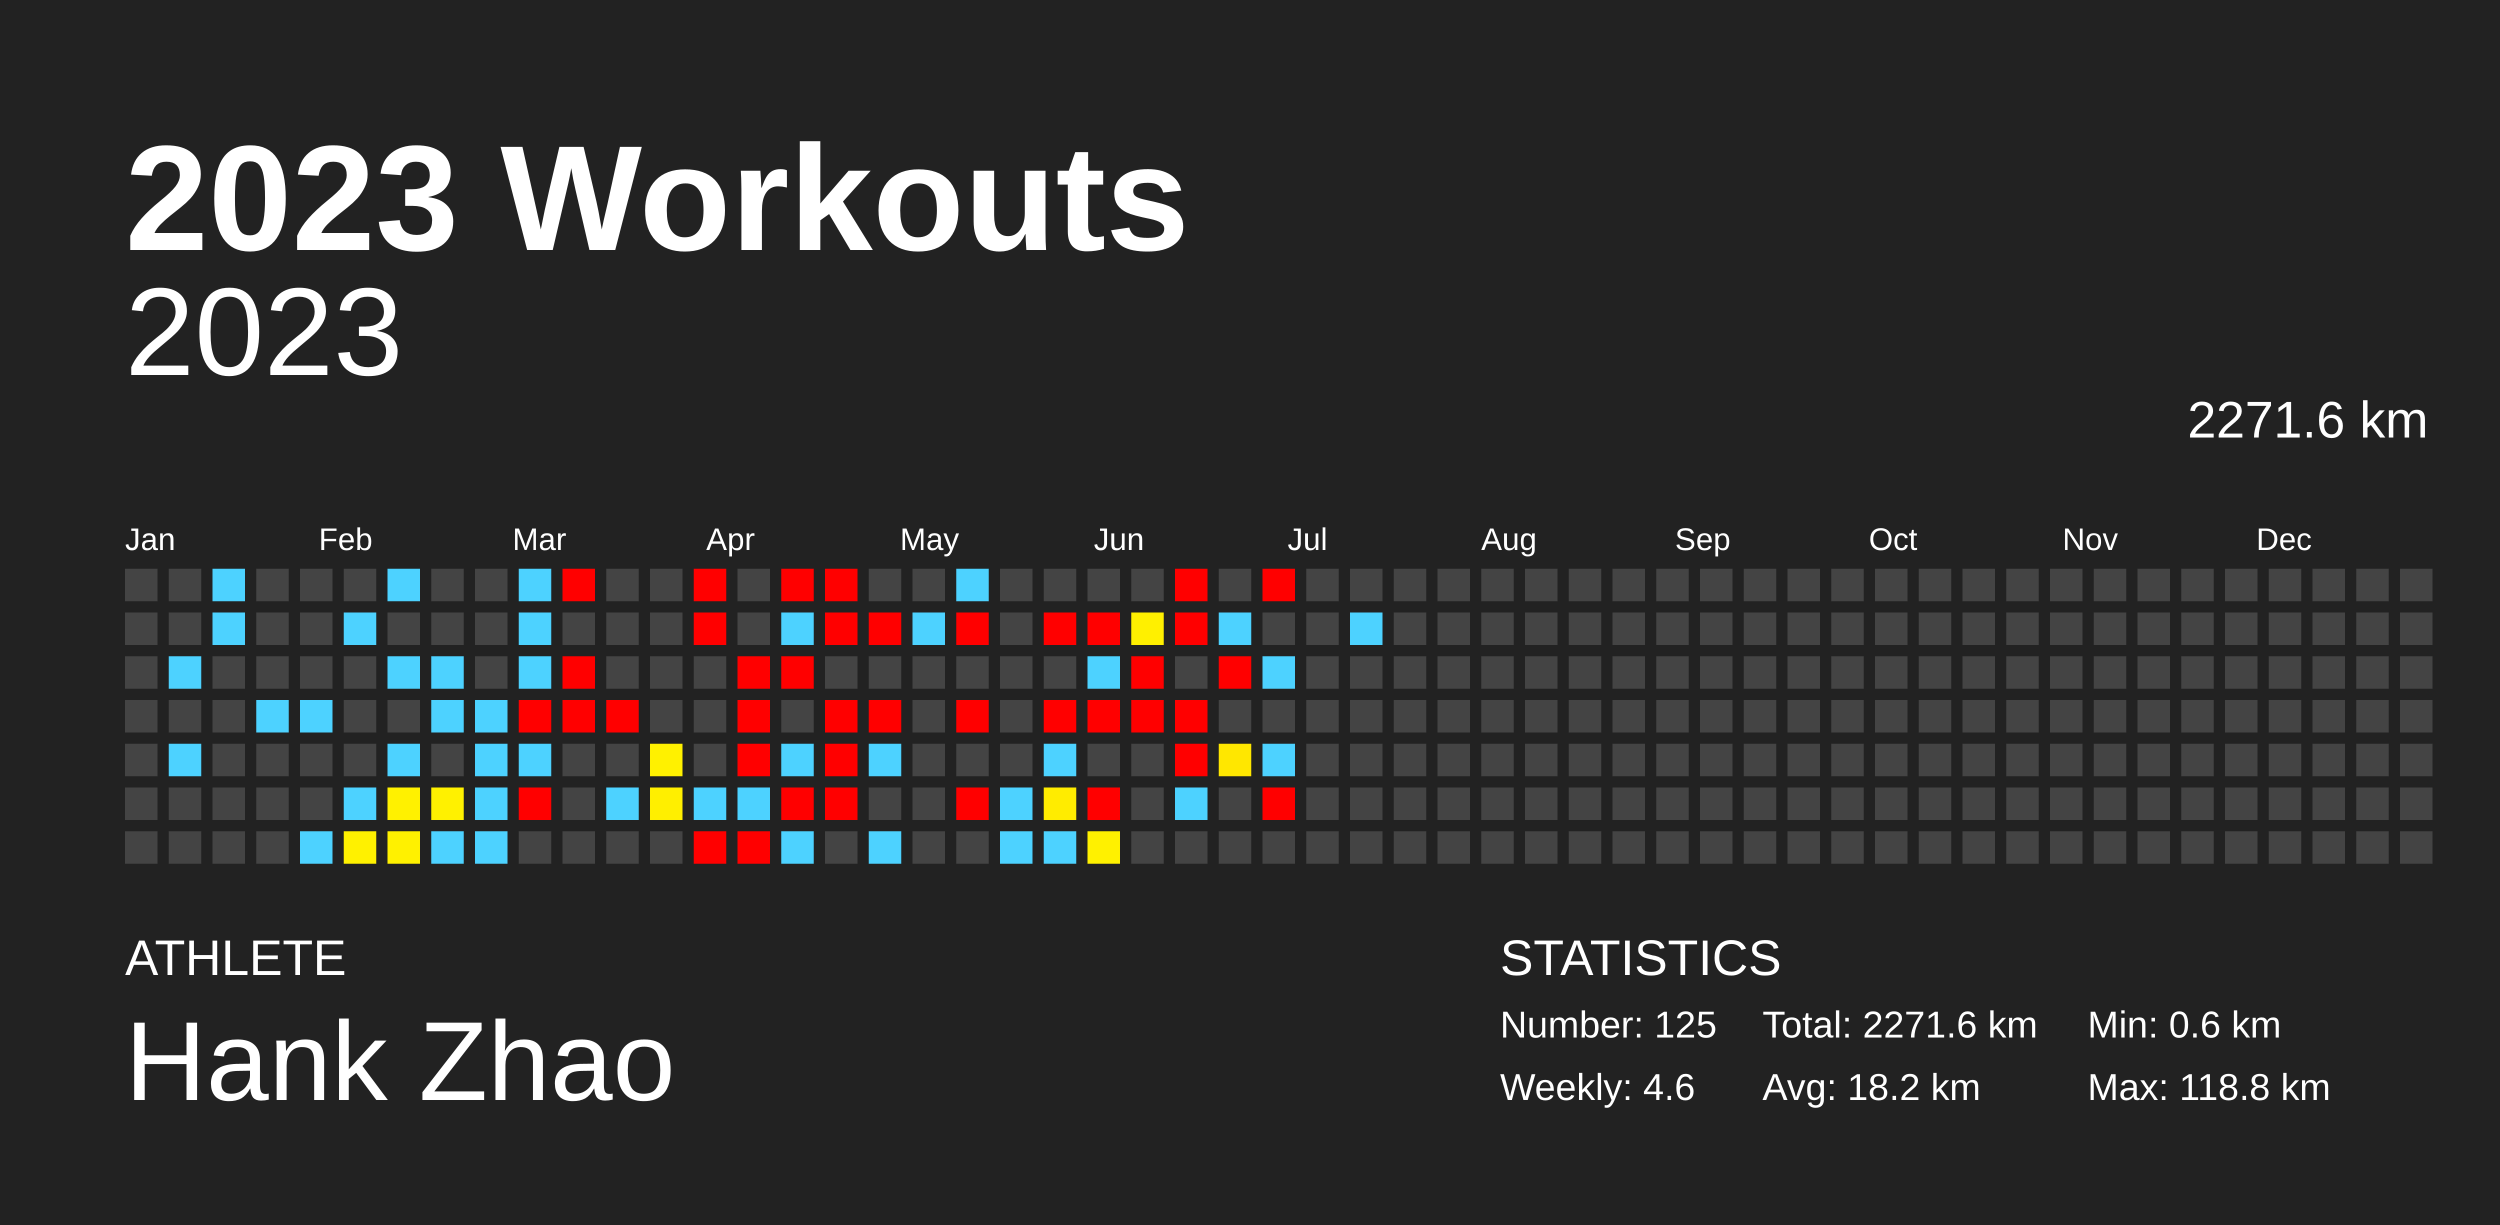
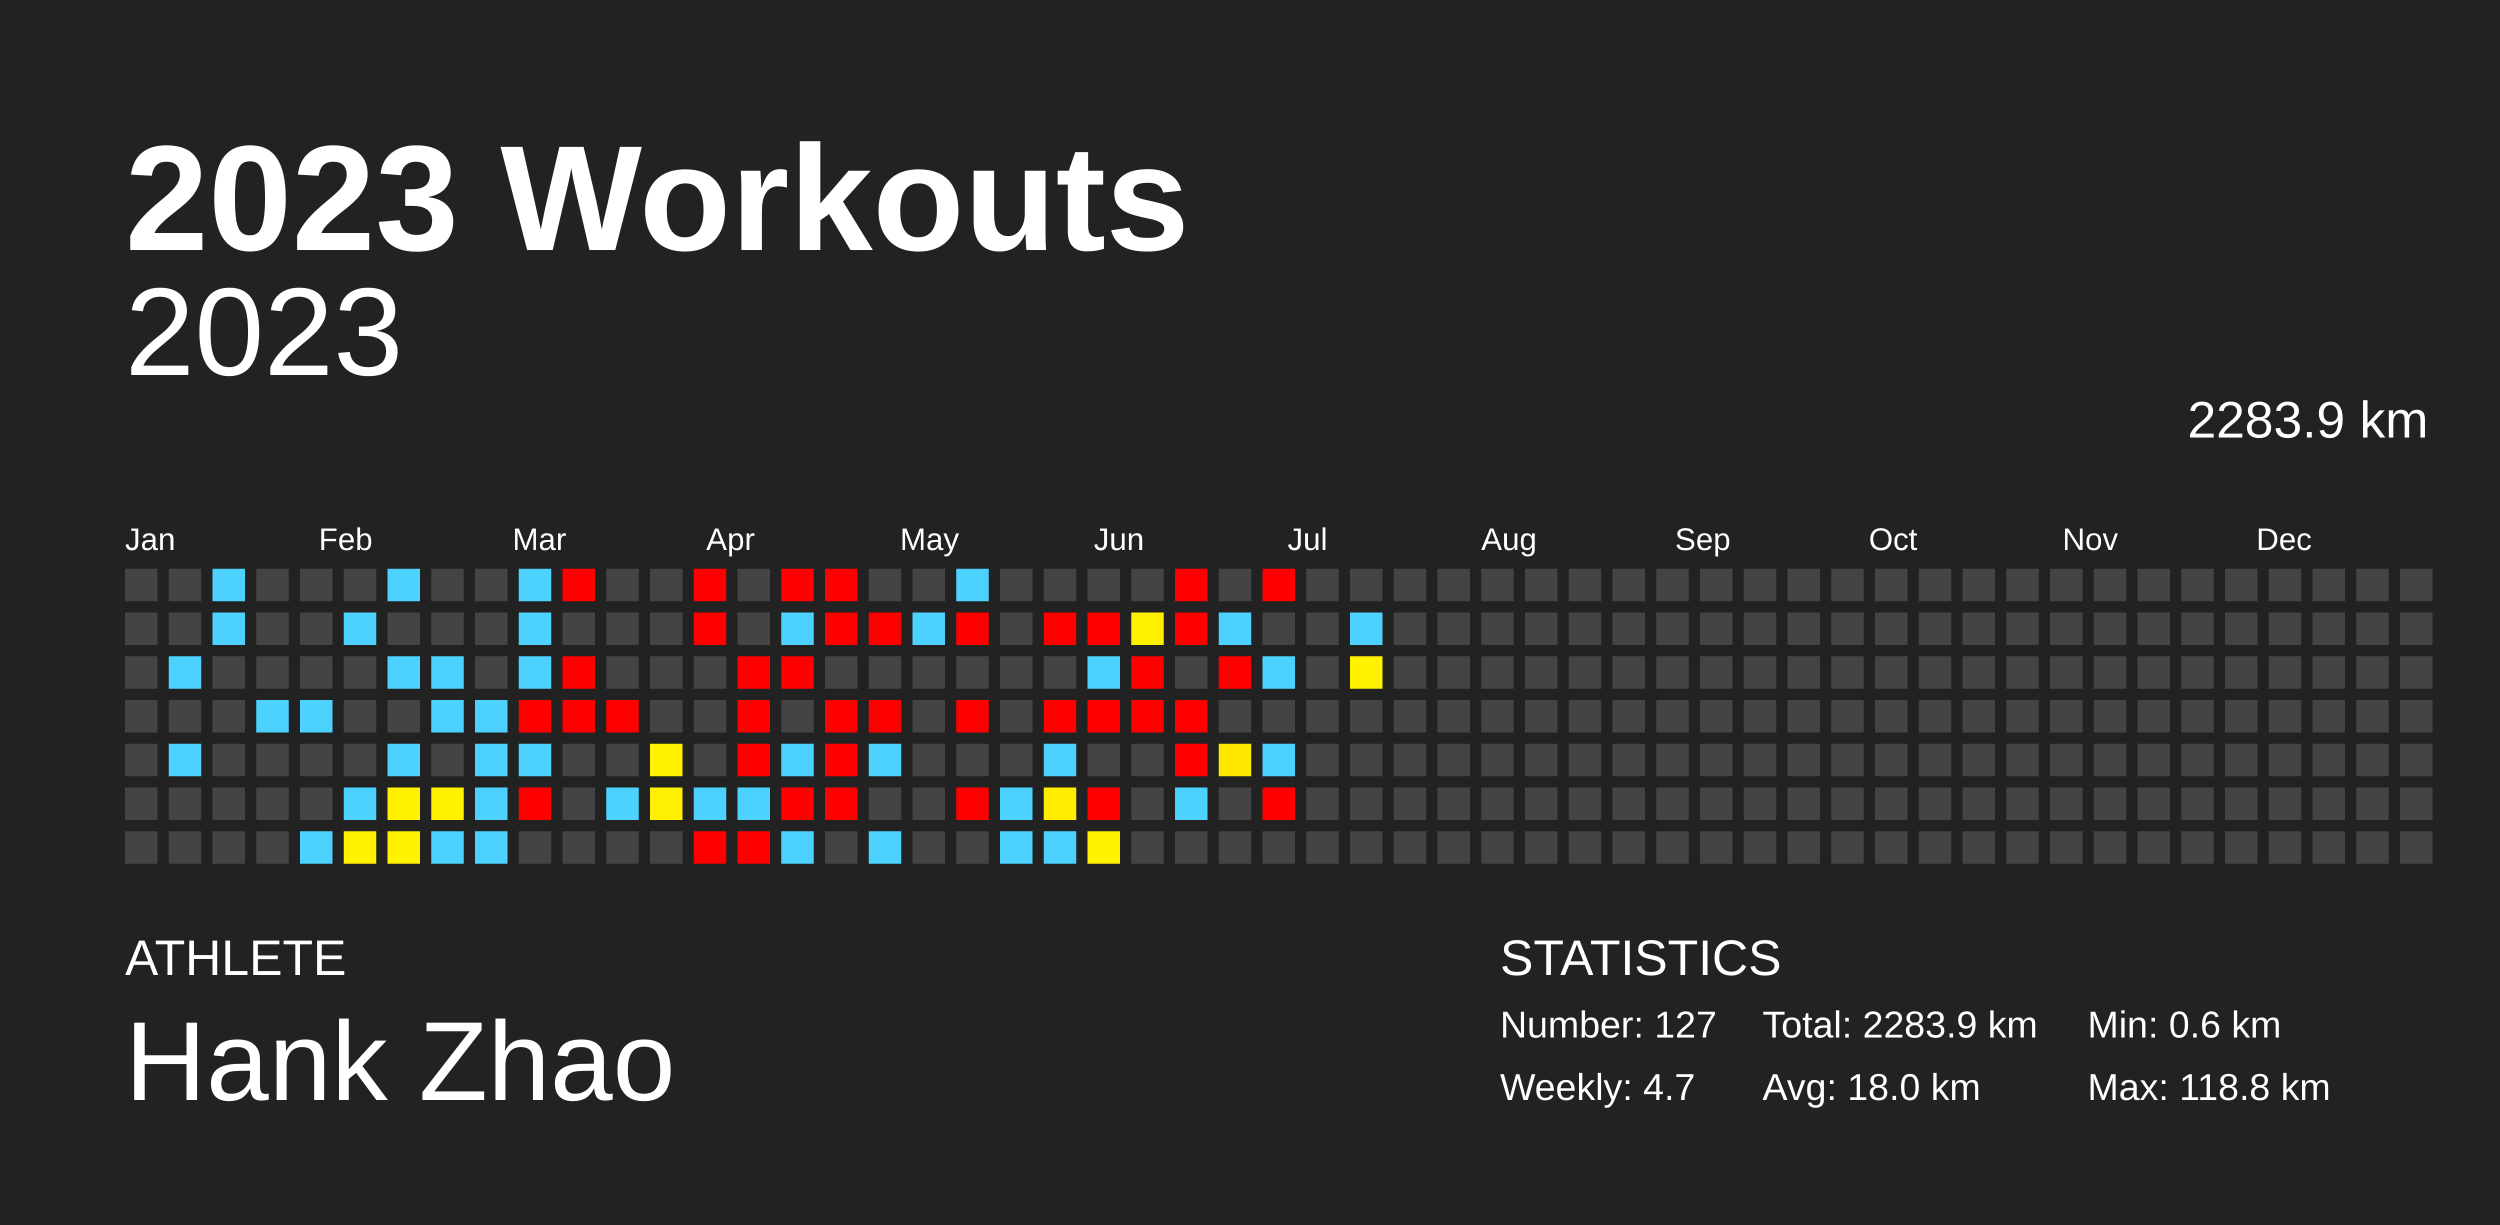
<svg xmlns="http://www.w3.org/2000/svg" baseProfile="full" height="98mm" version="1.1" viewBox="0,0,200,98" width="200mm">
  <defs />
  <rect fill="#222222" height="98" width="200" x="0" y="0" />
  <text fill="#FFFFFF" style="font-size:12px; font-family:Arial; font-weight:bold;" x="10" y="20">2023 Workouts</text>
  <text fill="#FFFFFF" style="font-size:4px; font-family:Arial" x="10" y="78">ATHLETE</text>
  <text fill="#FFFFFF" style="font-size:9px; font-family:Arial" x="10" y="88">Hank Zhao</text>
  <text fill="#FFFFFF" style="font-size:4px; font-family:Arial" x="120" y="78">STATISTICS</text>
-   <text fill="#FFFFFF" style="font-size:3px; font-family:Arial" x="120" y="83">Number: 125</text>
-   <text fill="#FFFFFF" style="font-size:3px; font-family:Arial" x="120" y="88">Weekly: 4.6</text>
-   <text fill="#FFFFFF" style="font-size:3px; font-family:Arial" x="141" y="83">Total: 2271.6 km</text>
-   <text fill="#FFFFFF" style="font-size:3px; font-family:Arial" x="141" y="88">Avg: 18.2 km</text>
+   <text fill="#FFFFFF" style="font-size:3px; font-family:Arial" x="120" y="83">Number: 127</text>
+   <text fill="#FFFFFF" style="font-size:3px; font-family:Arial" x="120" y="88">Weekly: 4.7</text>
+   <text fill="#FFFFFF" style="font-size:3px; font-family:Arial" x="141" y="83">Total: 2283.9 km</text>
+   <text fill="#FFFFFF" style="font-size:3px; font-family:Arial" x="141" y="88">Avg: 18.0 km</text>
  <text fill="#FFFFFF" style="font-size:3px; font-family:Arial" x="167" y="83">Min: 0.6 km</text>
  <text fill="#FFFFFF" style="font-size:3px; font-family:Arial" x="167" y="88">Max: 118.8 km</text>
  <text alignment-baseline="hanging" fill="#FFFFFF" style="font-size:10.0px; font-family:Arial;" x="10" y="30">2023</text>
-   <text alignment-baseline="hanging" fill="#FFFFFF" style="font-size:4.125px; font-family:Arial;" x="175" y="35">2271.6 km</text>
+   <text alignment-baseline="hanging" fill="#FFFFFF" style="font-size:4.125px; font-family:Arial;" x="175" y="35">2283.9 km</text>
  <text fill="#FFFFFF" style="font-size:2.5px; font-family:Arial" x="10.0" y="44">Jan</text>
  <text fill="#FFFFFF" style="font-size:2.5px; font-family:Arial" x="25.5" y="44">Feb</text>
  <text fill="#FFFFFF" style="font-size:2.5px; font-family:Arial" x="41.0" y="44">Mar</text>
  <text fill="#FFFFFF" style="font-size:2.5px; font-family:Arial" x="56.5" y="44">Apr</text>
  <text fill="#FFFFFF" style="font-size:2.5px; font-family:Arial" x="72.0" y="44">May</text>
  <text fill="#FFFFFF" style="font-size:2.5px; font-family:Arial" x="87.5" y="44">Jun</text>
  <text fill="#FFFFFF" style="font-size:2.5px; font-family:Arial" x="103.0" y="44">Jul</text>
  <text fill="#FFFFFF" style="font-size:2.5px; font-family:Arial" x="118.5" y="44">Aug</text>
  <text fill="#FFFFFF" style="font-size:2.5px; font-family:Arial" x="134.0" y="44">Sep</text>
  <text fill="#FFFFFF" style="font-size:2.5px; font-family:Arial" x="149.5" y="44">Oct</text>
  <text fill="#FFFFFF" style="font-size:2.5px; font-family:Arial" x="165.0" y="44">Nov</text>
  <text fill="#FFFFFF" style="font-size:2.5px; font-family:Arial" x="180.5" y="44">Dec</text>
  <rect fill="#444444" height="2.6" width="2.6" x="10.0" y="45.5" />
  <rect fill="#444444" height="2.6" width="2.6" x="10.0" y="49.0" />
  <rect fill="#444444" height="2.6" width="2.6" x="10.0" y="52.5" />
  <rect fill="#444444" height="2.6" width="2.6" x="10.0" y="56.0" />
  <rect fill="#444444" height="2.6" width="2.6" x="10.0" y="59.5" />
  <rect fill="#444444" height="2.6" width="2.6" x="10.0" y="63.0" />
  <rect fill="#444444" height="2.6" width="2.6" x="10.0" y="66.5" />
  <rect fill="#444444" height="2.6" width="2.6" x="13.5" y="45.5" />
  <rect fill="#444444" height="2.6" width="2.6" x="13.5" y="49.0" />
  <rect fill="#4dd2ff" height="2.6" width="2.6" x="13.5" y="52.5" />
  <rect fill="#444444" height="2.6" width="2.6" x="13.5" y="56.0" />
  <rect fill="#4dd2ff" height="2.6" width="2.6" x="13.5" y="59.5" />
  <rect fill="#444444" height="2.6" width="2.6" x="13.5" y="63.0" />
  <rect fill="#444444" height="2.6" width="2.6" x="13.5" y="66.5" />
  <rect fill="#4dd2ff" height="2.6" width="2.6" x="17.0" y="45.5" />
  <rect fill="#4dd2ff" height="2.6" width="2.6" x="17.0" y="49.0" />
  <rect fill="#444444" height="2.6" width="2.6" x="17.0" y="52.5" />
  <rect fill="#444444" height="2.6" width="2.6" x="17.0" y="56.0" />
  <rect fill="#444444" height="2.6" width="2.6" x="17.0" y="59.5" />
  <rect fill="#444444" height="2.6" width="2.6" x="17.0" y="63.0" />
  <rect fill="#444444" height="2.6" width="2.6" x="17.0" y="66.5" />
  <rect fill="#444444" height="2.6" width="2.6" x="20.5" y="45.5" />
  <rect fill="#444444" height="2.6" width="2.6" x="20.5" y="49.0" />
  <rect fill="#444444" height="2.6" width="2.6" x="20.5" y="52.5" />
  <rect fill="#4dd2ff" height="2.6" width="2.6" x="20.5" y="56.0" />
  <rect fill="#444444" height="2.6" width="2.6" x="20.5" y="59.5" />
  <rect fill="#444444" height="2.6" width="2.6" x="20.5" y="63.0" />
  <rect fill="#444444" height="2.6" width="2.6" x="20.5" y="66.5" />
  <rect fill="#444444" height="2.6" width="2.6" x="24.0" y="45.5" />
  <rect fill="#444444" height="2.6" width="2.6" x="24.0" y="49.0" />
  <rect fill="#444444" height="2.6" width="2.6" x="24.0" y="52.5" />
  <rect fill="#4dd2ff" height="2.6" width="2.6" x="24.0" y="56.0" />
  <rect fill="#444444" height="2.6" width="2.6" x="24.0" y="59.5" />
  <rect fill="#444444" height="2.6" width="2.6" x="24.0" y="63.0" />
  <rect fill="#4dd2ff" height="2.6" width="2.6" x="24.0" y="66.5" />
  <rect fill="#444444" height="2.6" width="2.6" x="27.5" y="45.5" />
  <rect fill="#4dd2ff" height="2.6" width="2.6" x="27.5" y="49.0" />
  <rect fill="#444444" height="2.6" width="2.6" x="27.5" y="52.5" />
  <rect fill="#444444" height="2.6" width="2.6" x="27.5" y="56.0" />
  <rect fill="#444444" height="2.6" width="2.6" x="27.5" y="59.5" />
  <rect fill="#4dd2ff" height="2.6" width="2.6" x="27.5" y="63.0" />
  <rect fill="#fff100" height="2.6" width="2.6" x="27.5" y="66.5" />
  <rect fill="#4dd2ff" height="2.6" width="2.6" x="31.0" y="45.5" />
  <rect fill="#444444" height="2.6" width="2.6" x="31.0" y="49.0" />
  <rect fill="#4dd2ff" height="2.6" width="2.6" x="31.0" y="52.5" />
  <rect fill="#444444" height="2.6" width="2.6" x="31.0" y="56.0" />
  <rect fill="#4dd2ff" height="2.6" width="2.6" x="31.0" y="59.5" />
  <rect fill="#fff100" height="2.6" width="2.6" x="31.0" y="63.0" />
  <rect fill="#fff100" height="2.6" width="2.6" x="31.0" y="66.5" />
  <rect fill="#444444" height="2.6" width="2.6" x="34.5" y="45.5" />
  <rect fill="#444444" height="2.6" width="2.6" x="34.5" y="49.0" />
  <rect fill="#4dd2ff" height="2.6" width="2.6" x="34.5" y="52.5" />
  <rect fill="#4dd2ff" height="2.6" width="2.6" x="34.5" y="56.0" />
  <rect fill="#444444" height="2.6" width="2.6" x="34.5" y="59.5" />
  <rect fill="#fff100" height="2.6" width="2.6" x="34.5" y="63.0" />
  <rect fill="#4dd2ff" height="2.6" width="2.6" x="34.5" y="66.5" />
  <rect fill="#444444" height="2.6" width="2.6" x="38.0" y="45.5" />
  <rect fill="#444444" height="2.6" width="2.6" x="38.0" y="49.0" />
  <rect fill="#444444" height="2.6" width="2.6" x="38.0" y="52.5" />
  <rect fill="#4dd2ff" height="2.6" width="2.6" x="38.0" y="56.0" />
  <rect fill="#4dd2ff" height="2.6" width="2.6" x="38.0" y="59.5" />
  <rect fill="#4dd2ff" height="2.6" width="2.6" x="38.0" y="63.0" />
  <rect fill="#4dd2ff" height="2.6" width="2.6" x="38.0" y="66.5" />
  <rect fill="#4dd2ff" height="2.6" width="2.6" x="41.5" y="45.5" />
  <rect fill="#4dd2ff" height="2.6" width="2.6" x="41.5" y="49.0" />
  <rect fill="#4dd2ff" height="2.6" width="2.6" x="41.5" y="52.5" />
  <rect fill="red" height="2.6" width="2.6" x="41.5" y="56.0" />
  <rect fill="#4dd2ff" height="2.6" width="2.6" x="41.5" y="59.5" />
  <rect fill="red" height="2.6" width="2.6" x="41.5" y="63.0" />
  <rect fill="#444444" height="2.6" width="2.6" x="41.5" y="66.5" />
  <rect fill="red" height="2.6" width="2.6" x="45.0" y="45.5" />
  <rect fill="#444444" height="2.6" width="2.6" x="45.0" y="49.0" />
  <rect fill="red" height="2.6" width="2.6" x="45.0" y="52.5" />
  <rect fill="red" height="2.6" width="2.6" x="45.0" y="56.0" />
  <rect fill="#444444" height="2.6" width="2.6" x="45.0" y="59.5" />
  <rect fill="#444444" height="2.6" width="2.6" x="45.0" y="63.0" />
  <rect fill="#444444" height="2.6" width="2.6" x="45.0" y="66.5" />
  <rect fill="#444444" height="2.6" width="2.6" x="48.5" y="45.5" />
  <rect fill="#444444" height="2.6" width="2.6" x="48.5" y="49.0" />
  <rect fill="#444444" height="2.6" width="2.6" x="48.5" y="52.5" />
  <rect fill="red" height="2.6" width="2.6" x="48.5" y="56.0" />
  <rect fill="#444444" height="2.6" width="2.6" x="48.5" y="59.5" />
  <rect fill="#4dd2ff" height="2.6" width="2.6" x="48.5" y="63.0" />
  <rect fill="#444444" height="2.6" width="2.6" x="48.5" y="66.5" />
  <rect fill="#444444" height="2.6" width="2.6" x="52.0" y="45.5" />
  <rect fill="#444444" height="2.6" width="2.6" x="52.0" y="49.0" />
  <rect fill="#444444" height="2.6" width="2.6" x="52.0" y="52.5" />
  <rect fill="#444444" height="2.6" width="2.6" x="52.0" y="56.0" />
  <rect fill="#fff100" height="2.6" width="2.6" x="52.0" y="59.5" />
  <rect fill="#ffef00" height="2.6" width="2.6" x="52.0" y="63.0" />
  <rect fill="#444444" height="2.6" width="2.6" x="52.0" y="66.5" />
  <rect fill="red" height="2.6" width="2.6" x="55.5" y="45.5" />
  <rect fill="red" height="2.6" width="2.6" x="55.5" y="49.0" />
  <rect fill="#444444" height="2.6" width="2.6" x="55.5" y="52.5" />
  <rect fill="#444444" height="2.6" width="2.6" x="55.5" y="56.0" />
  <rect fill="#444444" height="2.6" width="2.6" x="55.5" y="59.5" />
  <rect fill="#4dd2ff" height="2.6" width="2.6" x="55.5" y="63.0" />
  <rect fill="red" height="2.6" width="2.6" x="55.5" y="66.5" />
  <rect fill="#444444" height="2.6" width="2.6" x="59.0" y="45.5" />
  <rect fill="#444444" height="2.6" width="2.6" x="59.0" y="49.0" />
  <rect fill="red" height="2.6" width="2.6" x="59.0" y="52.5" />
  <rect fill="red" height="2.6" width="2.6" x="59.0" y="56.0" />
  <rect fill="red" height="2.6" width="2.6" x="59.0" y="59.5" />
  <rect fill="#4dd2ff" height="2.6" width="2.6" x="59.0" y="63.0" />
  <rect fill="red" height="2.6" width="2.6" x="59.0" y="66.5" />
  <rect fill="red" height="2.6" width="2.6" x="62.5" y="45.5" />
  <rect fill="#4dd2ff" height="2.6" width="2.6" x="62.5" y="49.0" />
  <rect fill="red" height="2.6" width="2.6" x="62.5" y="52.5" />
  <rect fill="#444444" height="2.6" width="2.6" x="62.5" y="56.0" />
  <rect fill="#4dd2ff" height="2.6" width="2.6" x="62.5" y="59.5" />
  <rect fill="red" height="2.6" width="2.6" x="62.5" y="63.0" />
  <rect fill="#4dd2ff" height="2.6" width="2.6" x="62.5" y="66.5" />
  <rect fill="red" height="2.6" width="2.6" x="66.0" y="45.5" />
  <rect fill="red" height="2.6" width="2.6" x="66.0" y="49.0" />
  <rect fill="#444444" height="2.6" width="2.6" x="66.0" y="52.5" />
  <rect fill="red" height="2.6" width="2.6" x="66.0" y="56.0" />
  <rect fill="red" height="2.6" width="2.6" x="66.0" y="59.5" />
  <rect fill="red" height="2.6" width="2.6" x="66.0" y="63.0" />
  <rect fill="#444444" height="2.6" width="2.6" x="66.0" y="66.5" />
  <rect fill="#444444" height="2.6" width="2.6" x="69.5" y="45.5" />
  <rect fill="red" height="2.6" width="2.6" x="69.5" y="49.0" />
  <rect fill="#444444" height="2.6" width="2.6" x="69.5" y="52.5" />
  <rect fill="red" height="2.6" width="2.6" x="69.5" y="56.0" />
  <rect fill="#4dd2ff" height="2.6" width="2.6" x="69.5" y="59.5" />
  <rect fill="#444444" height="2.6" width="2.6" x="69.5" y="63.0" />
  <rect fill="#4dd2ff" height="2.6" width="2.6" x="69.5" y="66.5" />
  <rect fill="#444444" height="2.6" width="2.6" x="73.0" y="45.5" />
  <rect fill="#4dd2ff" height="2.6" width="2.6" x="73.0" y="49.0" />
  <rect fill="#444444" height="2.6" width="2.6" x="73.0" y="52.5" />
  <rect fill="#444444" height="2.6" width="2.6" x="73.0" y="56.0" />
  <rect fill="#444444" height="2.6" width="2.6" x="73.0" y="59.5" />
  <rect fill="#444444" height="2.6" width="2.6" x="73.0" y="63.0" />
  <rect fill="#444444" height="2.6" width="2.6" x="73.0" y="66.5" />
  <rect fill="#4dd2ff" height="2.6" width="2.6" x="76.5" y="45.5" />
  <rect fill="red" height="2.6" width="2.6" x="76.5" y="49.0" />
  <rect fill="#444444" height="2.6" width="2.6" x="76.5" y="52.5" />
  <rect fill="red" height="2.6" width="2.6" x="76.5" y="56.0" />
  <rect fill="#444444" height="2.6" width="2.6" x="76.5" y="59.5" />
  <rect fill="red" height="2.6" width="2.6" x="76.5" y="63.0" />
  <rect fill="#444444" height="2.6" width="2.6" x="76.5" y="66.5" />
  <rect fill="#444444" height="2.6" width="2.6" x="80.0" y="45.5" />
  <rect fill="#444444" height="2.6" width="2.6" x="80.0" y="49.0" />
  <rect fill="#444444" height="2.6" width="2.6" x="80.0" y="52.5" />
  <rect fill="#444444" height="2.6" width="2.6" x="80.0" y="56.0" />
  <rect fill="#444444" height="2.6" width="2.6" x="80.0" y="59.5" />
  <rect fill="#4dd2ff" height="2.6" width="2.6" x="80.0" y="63.0" />
  <rect fill="#4dd2ff" height="2.6" width="2.6" x="80.0" y="66.5" />
  <rect fill="#444444" height="2.6" width="2.6" x="83.5" y="45.5" />
  <rect fill="red" height="2.6" width="2.6" x="83.5" y="49.0" />
  <rect fill="#444444" height="2.6" width="2.6" x="83.5" y="52.5" />
  <rect fill="red" height="2.6" width="2.6" x="83.5" y="56.0" />
  <rect fill="#4dd2ff" height="2.6" width="2.6" x="83.5" y="59.5" />
  <rect fill="#ffec00" height="2.6" width="2.6" x="83.5" y="63.0" />
  <rect fill="#4dd2ff" height="2.6" width="2.6" x="83.5" y="66.5" />
  <rect fill="#444444" height="2.6" width="2.6" x="87.0" y="45.5" />
  <rect fill="red" height="2.6" width="2.6" x="87.0" y="49.0" />
  <rect fill="#4dd2ff" height="2.6" width="2.6" x="87.0" y="52.5" />
  <rect fill="red" height="2.6" width="2.6" x="87.0" y="56.0" />
  <rect fill="#444444" height="2.6" width="2.6" x="87.0" y="59.5" />
  <rect fill="red" height="2.6" width="2.6" x="87.0" y="63.0" />
  <rect fill="#fff100" height="2.6" width="2.6" x="87.0" y="66.5" />
  <rect fill="#444444" height="2.6" width="2.6" x="90.5" y="45.5" />
  <rect fill="#fff000" height="2.6" width="2.6" x="90.5" y="49.0" />
  <rect fill="red" height="2.6" width="2.6" x="90.5" y="52.5" />
  <rect fill="red" height="2.6" width="2.6" x="90.5" y="56.0" />
  <rect fill="#444444" height="2.6" width="2.6" x="90.5" y="59.5" />
  <rect fill="#444444" height="2.6" width="2.6" x="90.5" y="63.0" />
  <rect fill="#444444" height="2.6" width="2.6" x="90.5" y="66.5" />
  <rect fill="red" height="2.6" width="2.6" x="94.0" y="45.5" />
  <rect fill="red" height="2.6" width="2.6" x="94.0" y="49.0" />
  <rect fill="#444444" height="2.6" width="2.6" x="94.0" y="52.5" />
  <rect fill="red" height="2.6" width="2.6" x="94.0" y="56.0" />
  <rect fill="red" height="2.6" width="2.6" x="94.0" y="59.5" />
  <rect fill="#4dd2ff" height="2.6" width="2.6" x="94.0" y="63.0" />
  <rect fill="#444444" height="2.6" width="2.6" x="94.0" y="66.5" />
  <rect fill="#444444" height="2.6" width="2.6" x="97.5" y="45.5" />
  <rect fill="#4dd2ff" height="2.6" width="2.6" x="97.5" y="49.0" />
  <rect fill="red" height="2.6" width="2.6" x="97.5" y="52.5" />
  <rect fill="#444444" height="2.6" width="2.6" x="97.5" y="56.0" />
  <rect fill="#ffe700" height="2.6" width="2.6" x="97.5" y="59.5" />
  <rect fill="#444444" height="2.6" width="2.6" x="97.5" y="63.0" />
  <rect fill="#444444" height="2.6" width="2.6" x="97.5" y="66.5" />
  <rect fill="red" height="2.6" width="2.6" x="101.0" y="45.5" />
  <rect fill="#444444" height="2.6" width="2.6" x="101.0" y="49.0" />
  <rect fill="#4dd2ff" height="2.6" width="2.6" x="101.0" y="52.5" />
  <rect fill="#444444" height="2.6" width="2.6" x="101.0" y="56.0" />
  <rect fill="#4dd2ff" height="2.6" width="2.6" x="101.0" y="59.5" />
  <rect fill="red" height="2.6" width="2.6" x="101.0" y="63.0" />
  <rect fill="#444444" height="2.6" width="2.6" x="101.0" y="66.5" />
  <rect fill="#444444" height="2.6" width="2.6" x="104.5" y="45.5" />
  <rect fill="#444444" height="2.6" width="2.6" x="104.5" y="49.0" />
  <rect fill="#444444" height="2.6" width="2.6" x="104.5" y="52.5" />
  <rect fill="#444444" height="2.6" width="2.6" x="104.5" y="56.0" />
  <rect fill="#444444" height="2.6" width="2.6" x="104.5" y="59.5" />
  <rect fill="#444444" height="2.6" width="2.6" x="104.5" y="63.0" />
  <rect fill="#444444" height="2.6" width="2.6" x="104.5" y="66.5" />
  <rect fill="#444444" height="2.6" width="2.6" x="108.0" y="45.5" />
  <rect fill="#4dd2ff" height="2.6" width="2.6" x="108.0" y="49.0" />
-   <rect fill="#444444" height="2.6" width="2.6" x="108.0" y="52.5" />
+   <rect fill="#fff100" height="2.6" width="2.6" x="108.0" y="52.5" />
  <rect fill="#444444" height="2.6" width="2.6" x="108.0" y="56.0" />
  <rect fill="#444444" height="2.6" width="2.6" x="108.0" y="59.5" />
  <rect fill="#444444" height="2.6" width="2.6" x="108.0" y="63.0" />
  <rect fill="#444444" height="2.6" width="2.6" x="108.0" y="66.5" />
  <rect fill="#444444" height="2.6" width="2.6" x="111.5" y="45.5" />
  <rect fill="#444444" height="2.6" width="2.6" x="111.5" y="49.0" />
  <rect fill="#444444" height="2.6" width="2.6" x="111.5" y="52.5" />
  <rect fill="#444444" height="2.6" width="2.6" x="111.5" y="56.0" />
  <rect fill="#444444" height="2.6" width="2.6" x="111.5" y="59.5" />
  <rect fill="#444444" height="2.6" width="2.6" x="111.5" y="63.0" />
  <rect fill="#444444" height="2.6" width="2.6" x="111.5" y="66.5" />
  <rect fill="#444444" height="2.6" width="2.6" x="115.0" y="45.5" />
  <rect fill="#444444" height="2.6" width="2.6" x="115.0" y="49.0" />
  <rect fill="#444444" height="2.6" width="2.6" x="115.0" y="52.5" />
  <rect fill="#444444" height="2.6" width="2.6" x="115.0" y="56.0" />
  <rect fill="#444444" height="2.6" width="2.6" x="115.0" y="59.5" />
  <rect fill="#444444" height="2.6" width="2.6" x="115.0" y="63.0" />
  <rect fill="#444444" height="2.6" width="2.6" x="115.0" y="66.5" />
  <rect fill="#444444" height="2.6" width="2.6" x="118.5" y="45.5" />
  <rect fill="#444444" height="2.6" width="2.6" x="118.5" y="49.0" />
  <rect fill="#444444" height="2.6" width="2.6" x="118.5" y="52.5" />
  <rect fill="#444444" height="2.6" width="2.6" x="118.5" y="56.0" />
  <rect fill="#444444" height="2.6" width="2.6" x="118.5" y="59.5" />
  <rect fill="#444444" height="2.6" width="2.6" x="118.5" y="63.0" />
  <rect fill="#444444" height="2.6" width="2.6" x="118.5" y="66.5" />
  <rect fill="#444444" height="2.6" width="2.6" x="122.0" y="45.5" />
  <rect fill="#444444" height="2.6" width="2.6" x="122.0" y="49.0" />
  <rect fill="#444444" height="2.6" width="2.6" x="122.0" y="52.5" />
  <rect fill="#444444" height="2.6" width="2.6" x="122.0" y="56.0" />
  <rect fill="#444444" height="2.6" width="2.6" x="122.0" y="59.5" />
  <rect fill="#444444" height="2.6" width="2.6" x="122.0" y="63.0" />
  <rect fill="#444444" height="2.6" width="2.6" x="122.0" y="66.5" />
  <rect fill="#444444" height="2.6" width="2.6" x="125.5" y="45.5" />
  <rect fill="#444444" height="2.6" width="2.6" x="125.5" y="49.0" />
  <rect fill="#444444" height="2.6" width="2.6" x="125.5" y="52.5" />
  <rect fill="#444444" height="2.6" width="2.6" x="125.5" y="56.0" />
  <rect fill="#444444" height="2.6" width="2.6" x="125.5" y="59.5" />
  <rect fill="#444444" height="2.6" width="2.6" x="125.5" y="63.0" />
  <rect fill="#444444" height="2.6" width="2.6" x="125.5" y="66.5" />
  <rect fill="#444444" height="2.6" width="2.6" x="129.0" y="45.5" />
  <rect fill="#444444" height="2.6" width="2.6" x="129.0" y="49.0" />
  <rect fill="#444444" height="2.6" width="2.6" x="129.0" y="52.5" />
  <rect fill="#444444" height="2.6" width="2.6" x="129.0" y="56.0" />
  <rect fill="#444444" height="2.6" width="2.6" x="129.0" y="59.5" />
  <rect fill="#444444" height="2.6" width="2.6" x="129.0" y="63.0" />
  <rect fill="#444444" height="2.6" width="2.6" x="129.0" y="66.5" />
  <rect fill="#444444" height="2.6" width="2.6" x="132.5" y="45.5" />
  <rect fill="#444444" height="2.6" width="2.6" x="132.5" y="49.0" />
  <rect fill="#444444" height="2.6" width="2.6" x="132.5" y="52.5" />
  <rect fill="#444444" height="2.6" width="2.6" x="132.5" y="56.0" />
  <rect fill="#444444" height="2.6" width="2.6" x="132.5" y="59.5" />
  <rect fill="#444444" height="2.6" width="2.6" x="132.5" y="63.0" />
  <rect fill="#444444" height="2.6" width="2.6" x="132.5" y="66.5" />
  <rect fill="#444444" height="2.6" width="2.6" x="136.0" y="45.5" />
  <rect fill="#444444" height="2.6" width="2.6" x="136.0" y="49.0" />
  <rect fill="#444444" height="2.6" width="2.6" x="136.0" y="52.5" />
  <rect fill="#444444" height="2.6" width="2.6" x="136.0" y="56.0" />
  <rect fill="#444444" height="2.6" width="2.6" x="136.0" y="59.5" />
  <rect fill="#444444" height="2.6" width="2.6" x="136.0" y="63.0" />
  <rect fill="#444444" height="2.6" width="2.6" x="136.0" y="66.5" />
  <rect fill="#444444" height="2.6" width="2.6" x="139.5" y="45.5" />
  <rect fill="#444444" height="2.6" width="2.6" x="139.5" y="49.0" />
  <rect fill="#444444" height="2.6" width="2.6" x="139.5" y="52.5" />
  <rect fill="#444444" height="2.6" width="2.6" x="139.5" y="56.0" />
  <rect fill="#444444" height="2.6" width="2.6" x="139.5" y="59.5" />
  <rect fill="#444444" height="2.6" width="2.6" x="139.5" y="63.0" />
  <rect fill="#444444" height="2.6" width="2.6" x="139.5" y="66.5" />
  <rect fill="#444444" height="2.6" width="2.6" x="143.0" y="45.5" />
  <rect fill="#444444" height="2.6" width="2.6" x="143.0" y="49.0" />
  <rect fill="#444444" height="2.6" width="2.6" x="143.0" y="52.5" />
  <rect fill="#444444" height="2.6" width="2.6" x="143.0" y="56.0" />
  <rect fill="#444444" height="2.6" width="2.6" x="143.0" y="59.5" />
  <rect fill="#444444" height="2.6" width="2.6" x="143.0" y="63.0" />
  <rect fill="#444444" height="2.6" width="2.6" x="143.0" y="66.5" />
  <rect fill="#444444" height="2.6" width="2.6" x="146.5" y="45.5" />
  <rect fill="#444444" height="2.6" width="2.6" x="146.5" y="49.0" />
  <rect fill="#444444" height="2.6" width="2.6" x="146.5" y="52.5" />
  <rect fill="#444444" height="2.6" width="2.6" x="146.5" y="56.0" />
  <rect fill="#444444" height="2.6" width="2.6" x="146.5" y="59.5" />
  <rect fill="#444444" height="2.6" width="2.6" x="146.5" y="63.0" />
  <rect fill="#444444" height="2.6" width="2.6" x="146.5" y="66.5" />
  <rect fill="#444444" height="2.6" width="2.6" x="150.0" y="45.5" />
  <rect fill="#444444" height="2.6" width="2.6" x="150.0" y="49.0" />
  <rect fill="#444444" height="2.6" width="2.6" x="150.0" y="52.5" />
  <rect fill="#444444" height="2.6" width="2.6" x="150.0" y="56.0" />
  <rect fill="#444444" height="2.6" width="2.6" x="150.0" y="59.5" />
  <rect fill="#444444" height="2.6" width="2.6" x="150.0" y="63.0" />
  <rect fill="#444444" height="2.6" width="2.6" x="150.0" y="66.5" />
  <rect fill="#444444" height="2.6" width="2.6" x="153.5" y="45.5" />
  <rect fill="#444444" height="2.6" width="2.6" x="153.5" y="49.0" />
  <rect fill="#444444" height="2.6" width="2.6" x="153.5" y="52.5" />
  <rect fill="#444444" height="2.6" width="2.6" x="153.5" y="56.0" />
  <rect fill="#444444" height="2.6" width="2.6" x="153.5" y="59.5" />
  <rect fill="#444444" height="2.6" width="2.6" x="153.5" y="63.0" />
  <rect fill="#444444" height="2.6" width="2.6" x="153.5" y="66.5" />
  <rect fill="#444444" height="2.6" width="2.6" x="157.0" y="45.5" />
  <rect fill="#444444" height="2.6" width="2.6" x="157.0" y="49.0" />
  <rect fill="#444444" height="2.6" width="2.6" x="157.0" y="52.5" />
  <rect fill="#444444" height="2.6" width="2.6" x="157.0" y="56.0" />
  <rect fill="#444444" height="2.6" width="2.6" x="157.0" y="59.5" />
  <rect fill="#444444" height="2.6" width="2.6" x="157.0" y="63.0" />
  <rect fill="#444444" height="2.6" width="2.6" x="157.0" y="66.5" />
  <rect fill="#444444" height="2.6" width="2.6" x="160.5" y="45.5" />
  <rect fill="#444444" height="2.6" width="2.6" x="160.5" y="49.0" />
  <rect fill="#444444" height="2.6" width="2.6" x="160.5" y="52.5" />
  <rect fill="#444444" height="2.6" width="2.6" x="160.5" y="56.0" />
  <rect fill="#444444" height="2.6" width="2.6" x="160.5" y="59.5" />
  <rect fill="#444444" height="2.6" width="2.6" x="160.5" y="63.0" />
  <rect fill="#444444" height="2.6" width="2.6" x="160.5" y="66.5" />
  <rect fill="#444444" height="2.6" width="2.6" x="164.0" y="45.5" />
  <rect fill="#444444" height="2.6" width="2.6" x="164.0" y="49.0" />
  <rect fill="#444444" height="2.6" width="2.6" x="164.0" y="52.5" />
  <rect fill="#444444" height="2.6" width="2.6" x="164.0" y="56.0" />
  <rect fill="#444444" height="2.6" width="2.6" x="164.0" y="59.5" />
  <rect fill="#444444" height="2.6" width="2.6" x="164.0" y="63.0" />
  <rect fill="#444444" height="2.6" width="2.6" x="164.0" y="66.5" />
  <rect fill="#444444" height="2.6" width="2.6" x="167.5" y="45.5" />
  <rect fill="#444444" height="2.6" width="2.6" x="167.5" y="49.0" />
  <rect fill="#444444" height="2.6" width="2.6" x="167.5" y="52.5" />
  <rect fill="#444444" height="2.6" width="2.6" x="167.5" y="56.0" />
  <rect fill="#444444" height="2.6" width="2.6" x="167.5" y="59.5" />
  <rect fill="#444444" height="2.6" width="2.6" x="167.5" y="63.0" />
  <rect fill="#444444" height="2.6" width="2.6" x="167.5" y="66.5" />
  <rect fill="#444444" height="2.6" width="2.6" x="171.0" y="45.5" />
  <rect fill="#444444" height="2.6" width="2.6" x="171.0" y="49.0" />
  <rect fill="#444444" height="2.6" width="2.6" x="171.0" y="52.5" />
  <rect fill="#444444" height="2.6" width="2.6" x="171.0" y="56.0" />
  <rect fill="#444444" height="2.6" width="2.6" x="171.0" y="59.5" />
  <rect fill="#444444" height="2.6" width="2.6" x="171.0" y="63.0" />
  <rect fill="#444444" height="2.6" width="2.6" x="171.0" y="66.5" />
  <rect fill="#444444" height="2.6" width="2.6" x="174.5" y="45.5" />
  <rect fill="#444444" height="2.6" width="2.6" x="174.5" y="49.0" />
  <rect fill="#444444" height="2.6" width="2.6" x="174.5" y="52.5" />
  <rect fill="#444444" height="2.6" width="2.6" x="174.5" y="56.0" />
  <rect fill="#444444" height="2.6" width="2.6" x="174.5" y="59.5" />
  <rect fill="#444444" height="2.6" width="2.6" x="174.5" y="63.0" />
  <rect fill="#444444" height="2.6" width="2.6" x="174.5" y="66.5" />
  <rect fill="#444444" height="2.6" width="2.6" x="178.0" y="45.5" />
  <rect fill="#444444" height="2.6" width="2.6" x="178.0" y="49.0" />
  <rect fill="#444444" height="2.6" width="2.6" x="178.0" y="52.5" />
  <rect fill="#444444" height="2.6" width="2.6" x="178.0" y="56.0" />
  <rect fill="#444444" height="2.6" width="2.6" x="178.0" y="59.5" />
  <rect fill="#444444" height="2.6" width="2.6" x="178.0" y="63.0" />
  <rect fill="#444444" height="2.6" width="2.6" x="178.0" y="66.5" />
  <rect fill="#444444" height="2.6" width="2.6" x="181.5" y="45.5" />
  <rect fill="#444444" height="2.6" width="2.6" x="181.5" y="49.0" />
  <rect fill="#444444" height="2.6" width="2.6" x="181.5" y="52.5" />
  <rect fill="#444444" height="2.6" width="2.6" x="181.5" y="56.0" />
  <rect fill="#444444" height="2.6" width="2.6" x="181.5" y="59.5" />
  <rect fill="#444444" height="2.6" width="2.6" x="181.5" y="63.0" />
  <rect fill="#444444" height="2.6" width="2.6" x="181.5" y="66.5" />
  <rect fill="#444444" height="2.6" width="2.6" x="185.0" y="45.5" />
  <rect fill="#444444" height="2.6" width="2.6" x="185.0" y="49.0" />
  <rect fill="#444444" height="2.6" width="2.6" x="185.0" y="52.5" />
  <rect fill="#444444" height="2.6" width="2.6" x="185.0" y="56.0" />
  <rect fill="#444444" height="2.6" width="2.6" x="185.0" y="59.5" />
  <rect fill="#444444" height="2.6" width="2.6" x="185.0" y="63.0" />
  <rect fill="#444444" height="2.6" width="2.6" x="185.0" y="66.5" />
  <rect fill="#444444" height="2.6" width="2.6" x="188.5" y="45.5" />
  <rect fill="#444444" height="2.6" width="2.6" x="188.5" y="49.0" />
  <rect fill="#444444" height="2.6" width="2.6" x="188.5" y="52.5" />
  <rect fill="#444444" height="2.6" width="2.6" x="188.5" y="56.0" />
  <rect fill="#444444" height="2.6" width="2.6" x="188.5" y="59.5" />
  <rect fill="#444444" height="2.6" width="2.6" x="188.5" y="63.0" />
  <rect fill="#444444" height="2.6" width="2.6" x="188.5" y="66.5" />
  <rect fill="#444444" height="2.6" width="2.6" x="192.0" y="45.5" />
  <rect fill="#444444" height="2.6" width="2.6" x="192.0" y="49.0" />
  <rect fill="#444444" height="2.6" width="2.6" x="192.0" y="52.5" />
  <rect fill="#444444" height="2.6" width="2.6" x="192.0" y="56.0" />
  <rect fill="#444444" height="2.6" width="2.6" x="192.0" y="59.5" />
  <rect fill="#444444" height="2.6" width="2.6" x="192.0" y="63.0" />
  <rect fill="#444444" height="2.6" width="2.6" x="192.0" y="66.5" />
</svg>
